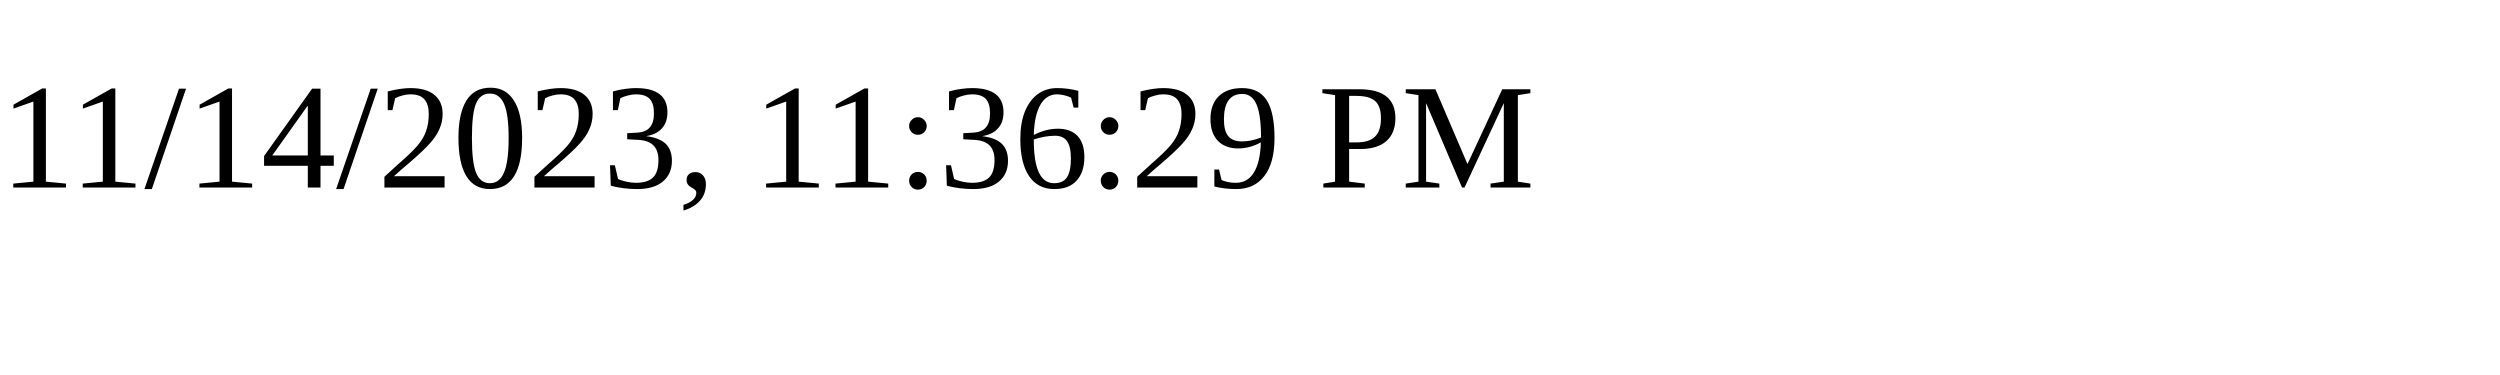
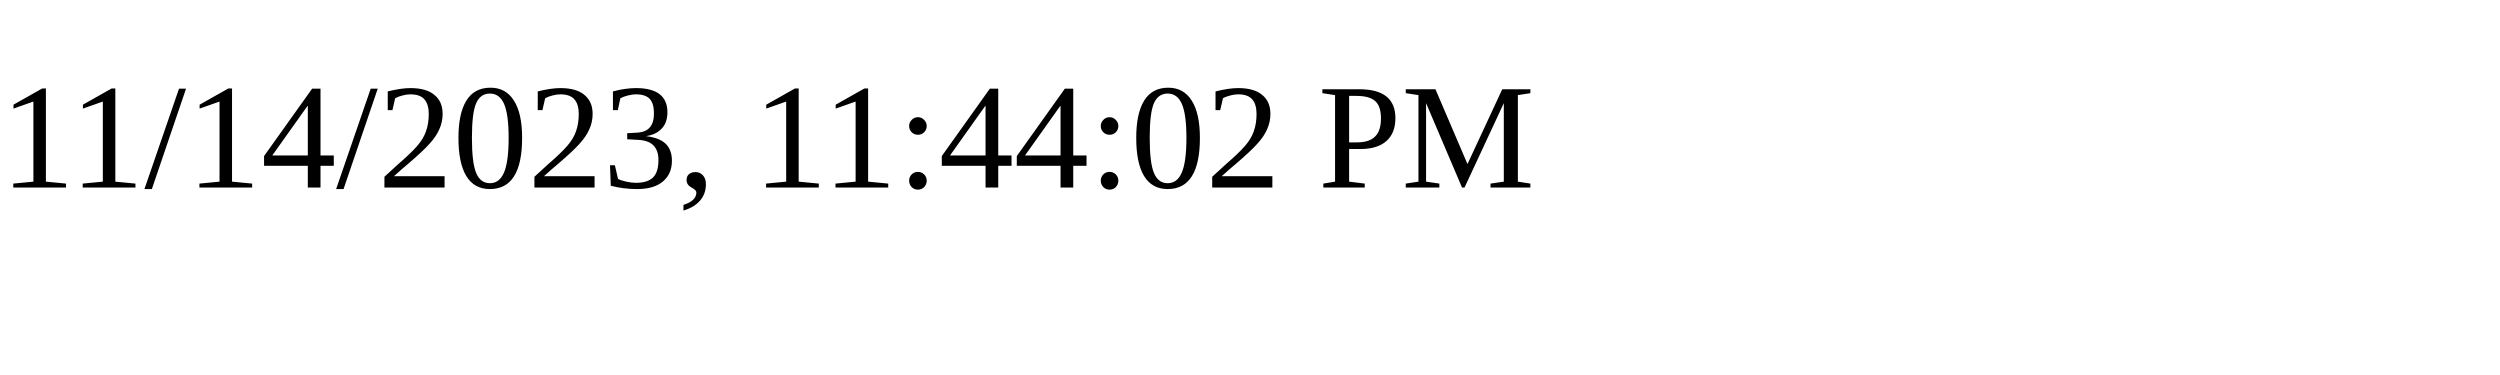
<svg xmlns="http://www.w3.org/2000/svg" height="30" width="200">
-   <text x="0" y="15">11/14/2023, 11:36:29 PM</text>
+   <text x="0" y="15">11/14/2023, 11:44:02 PM</text>
</svg>
